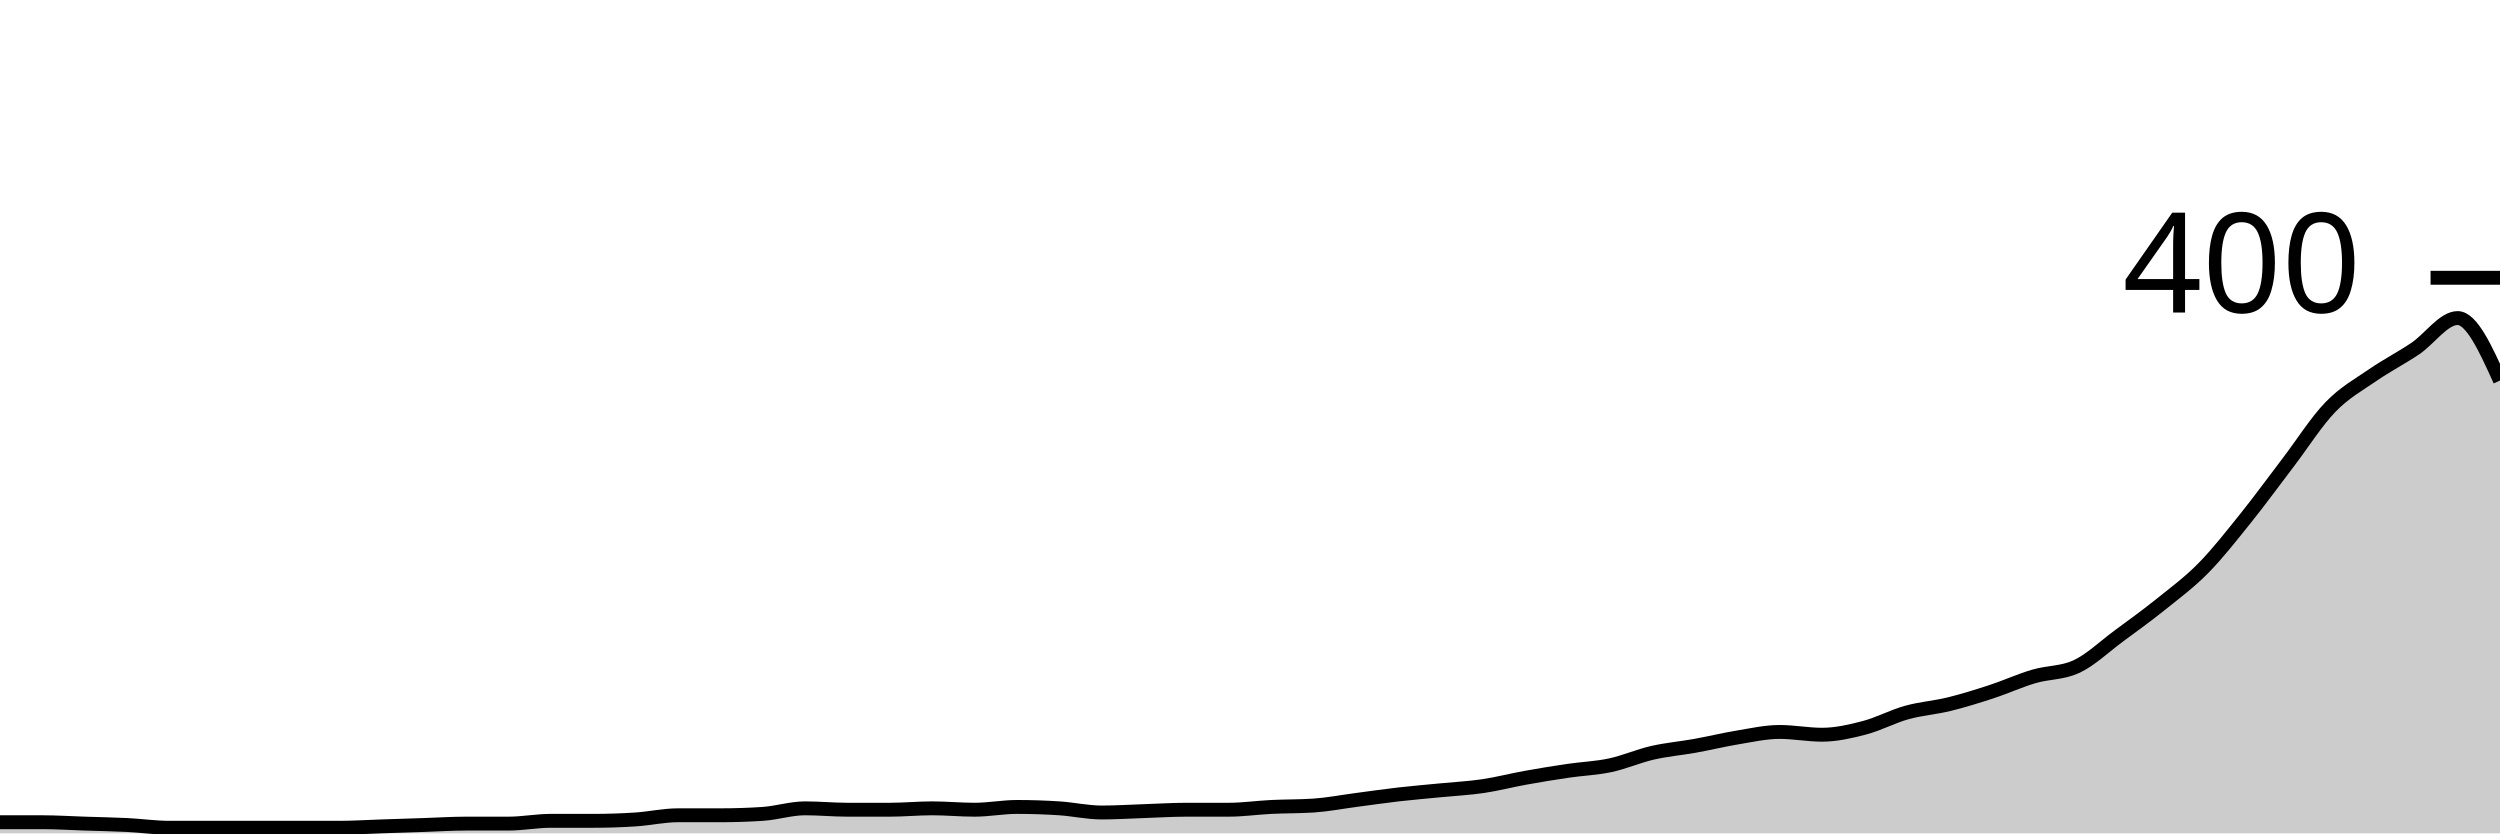
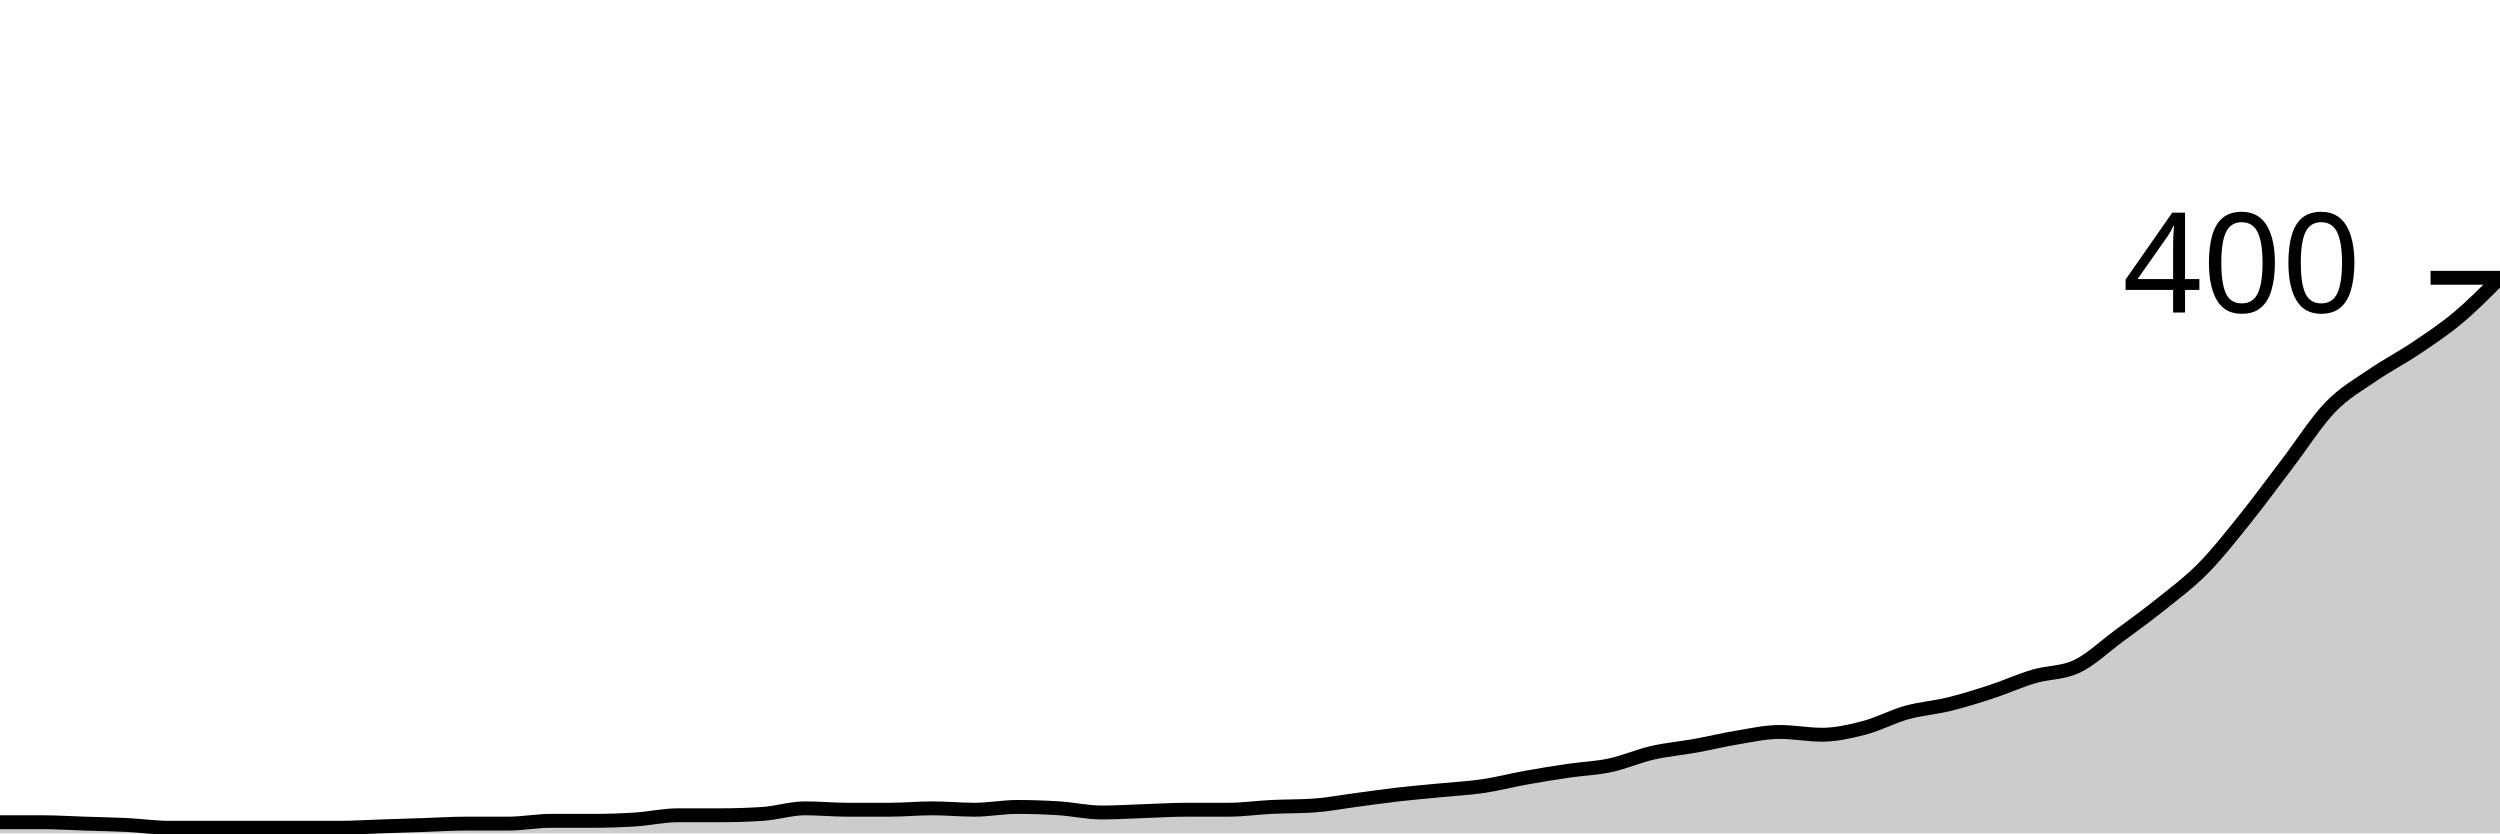
<svg xmlns="http://www.w3.org/2000/svg" viewBox="0 0 180 60">
  <g transform="translate(0,20)">
-     <path class="area" fill="rgba(0, 0, 0, 0.2)" d="M0,39.2C1.017,39.2,2.034,39.2,3.051,39.2C4.068,39.2,5.085,39.267,6.102,39.3C7.119,39.333,8.136,39.35,9.153,39.4C10.169,39.45,11.186,39.6,12.203,39.6C13.22,39.6,14.237,39.6,15.254,39.6C16.271,39.6,17.288,39.6,18.305,39.6C19.322,39.6,20.339,39.6,21.356,39.6C22.373,39.6,23.39,39.6,24.407,39.6C25.424,39.6,26.441,39.533,27.458,39.5C28.475,39.467,29.492,39.433,30.508,39.4C31.525,39.367,32.542,39.3,33.559,39.3C34.576,39.3,35.593,39.3,36.61,39.3C37.627,39.3,38.644,39.1,39.661,39.1C40.678,39.1,41.695,39.1,42.712,39.1C43.729,39.1,44.746,39.067,45.763,39C46.78,38.933,47.797,38.7,48.814,38.7C49.831,38.7,50.847,38.7,51.864,38.7C52.881,38.7,53.898,38.667,54.915,38.6C55.932,38.533,56.949,38.2,57.966,38.2C58.983,38.2,60,38.3,61.017,38.3C62.034,38.3,63.051,38.3,64.068,38.3C65.085,38.3,66.102,38.2,67.119,38.2C68.136,38.2,69.153,38.3,70.169,38.3C71.186,38.3,72.203,38.1,73.22,38.1C74.237,38.1,75.254,38.133,76.271,38.2C77.288,38.267,78.305,38.5,79.322,38.5C80.339,38.5,81.356,38.433,82.373,38.4C83.39,38.367,84.407,38.3,85.424,38.3C86.441,38.3,87.458,38.3,88.475,38.3C89.492,38.3,90.508,38.15,91.525,38.1C92.542,38.05,93.559,38.067,94.576,38C95.593,37.933,96.61,37.733,97.627,37.6C98.644,37.467,99.661,37.317,100.678,37.2C101.695,37.083,102.712,37,103.729,36.9C104.746,36.8,105.763,36.75,106.78,36.6C107.797,36.45,108.814,36.183,109.831,36C110.847,35.817,111.864,35.65,112.881,35.5C113.898,35.35,114.915,35.317,115.932,35.1C116.949,34.883,117.966,34.433,118.983,34.2C120,33.967,121.017,33.883,122.034,33.7C123.051,33.517,124.068,33.267,125.085,33.1C126.102,32.933,127.119,32.7,128.136,32.7C129.153,32.7,130.169,32.9,131.186,32.9C132.203,32.9,133.22,32.667,134.237,32.4C135.254,32.133,136.271,31.583,137.288,31.3C138.305,31.017,139.322,30.95,140.339,30.7C141.356,30.45,142.373,30.133,143.39,29.8C144.407,29.467,145.424,29,146.441,28.7C147.458,28.4,148.475,28.467,149.492,28C150.508,27.533,151.525,26.55,152.542,25.8C153.559,25.05,154.576,24.317,155.593,23.5C156.61,22.683,157.627,21.933,158.644,20.9C159.661,19.867,160.678,18.567,161.695,17.3C162.712,16.033,163.729,14.633,164.746,13.3C165.763,11.967,166.78,10.35,167.797,9.3C168.814,8.25,169.831,7.7,170.847,7C171.864,6.3,172.881,5.783,173.898,5.1C174.915,4.417,175.932,2.9,176.949,2.9C177.966,2.9,178.983,5.15,180,7.4L180,40C178.983,40,177.966,40,176.949,40C175.932,40,174.915,40,173.898,40C172.881,40,171.864,40,170.847,40C169.831,40,168.814,40,167.797,40C166.78,40,165.763,40,164.746,40C163.729,40,162.712,40,161.695,40C160.678,40,159.661,40,158.644,40C157.627,40,156.61,40,155.593,40C154.576,40,153.559,40,152.542,40C151.525,40,150.508,40,149.492,40C148.475,40,147.458,40,146.441,40C145.424,40,144.407,40,143.39,40C142.373,40,141.356,40,140.339,40C139.322,40,138.305,40,137.288,40C136.271,40,135.254,40,134.237,40C133.22,40,132.203,40,131.186,40C130.169,40,129.153,40,128.136,40C127.119,40,126.102,40,125.085,40C124.068,40,123.051,40,122.034,40C121.017,40,120,40,118.983,40C117.966,40,116.949,40,115.932,40C114.915,40,113.898,40,112.881,40C111.864,40,110.847,40,109.831,40C108.814,40,107.797,40,106.78,40C105.763,40,104.746,40,103.729,40C102.712,40,101.695,40,100.678,40C99.661,40,98.644,40,97.627,40C96.61,40,95.593,40,94.576,40C93.559,40,92.542,40,91.525,40C90.508,40,89.492,40,88.475,40C87.458,40,86.441,40,85.424,40C84.407,40,83.39,40,82.373,40C81.356,40,80.339,40,79.322,40C78.305,40,77.288,40,76.271,40C75.254,40,74.237,40,73.22,40C72.203,40,71.186,40,70.169,40C69.153,40,68.136,40,67.119,40C66.102,40,65.085,40,64.068,40C63.051,40,62.034,40,61.017,40C60,40,58.983,40,57.966,40C56.949,40,55.932,40,54.915,40C53.898,40,52.881,40,51.864,40C50.847,40,49.831,40,48.814,40C47.797,40,46.78,40,45.763,40C44.746,40,43.729,40,42.712,40C41.695,40,40.678,40,39.661,40C38.644,40,37.627,40,36.61,40C35.593,40,34.576,40,33.559,40C32.542,40,31.525,40,30.508,40C29.492,40,28.475,40,27.458,40C26.441,40,25.424,40,24.407,40C23.39,40,22.373,40,21.356,40C20.339,40,19.322,40,18.305,40C17.288,40,16.271,40,15.254,40C14.237,40,13.22,40,12.203,40C11.186,40,10.169,40,9.153,40C8.136,40,7.119,40,6.102,40C5.085,40,4.068,40,3.051,40C2.034,40,1.017,40,0,40Z" />
-     <path class="line" stroke="black" fill="none" d="M0,39.2C1.017,39.2,2.034,39.2,3.051,39.2C4.068,39.2,5.085,39.267,6.102,39.3C7.119,39.333,8.136,39.35,9.153,39.4C10.169,39.45,11.186,39.6,12.203,39.6C13.22,39.6,14.237,39.6,15.254,39.6C16.271,39.6,17.288,39.6,18.305,39.6C19.322,39.6,20.339,39.6,21.356,39.6C22.373,39.6,23.39,39.6,24.407,39.6C25.424,39.6,26.441,39.533,27.458,39.5C28.475,39.467,29.492,39.433,30.508,39.4C31.525,39.367,32.542,39.3,33.559,39.3C34.576,39.3,35.593,39.3,36.61,39.3C37.627,39.3,38.644,39.1,39.661,39.1C40.678,39.1,41.695,39.1,42.712,39.1C43.729,39.1,44.746,39.067,45.763,39C46.78,38.933,47.797,38.7,48.814,38.7C49.831,38.7,50.847,38.7,51.864,38.7C52.881,38.7,53.898,38.667,54.915,38.6C55.932,38.533,56.949,38.2,57.966,38.2C58.983,38.2,60,38.3,61.017,38.3C62.034,38.3,63.051,38.3,64.068,38.3C65.085,38.3,66.102,38.2,67.119,38.2C68.136,38.2,69.153,38.3,70.169,38.3C71.186,38.3,72.203,38.1,73.22,38.1C74.237,38.1,75.254,38.133,76.271,38.2C77.288,38.267,78.305,38.5,79.322,38.5C80.339,38.5,81.356,38.433,82.373,38.4C83.39,38.367,84.407,38.3,85.424,38.3C86.441,38.3,87.458,38.3,88.475,38.3C89.492,38.3,90.508,38.15,91.525,38.1C92.542,38.05,93.559,38.067,94.576,38C95.593,37.933,96.61,37.733,97.627,37.6C98.644,37.467,99.661,37.317,100.678,37.2C101.695,37.083,102.712,37,103.729,36.9C104.746,36.8,105.763,36.75,106.78,36.6C107.797,36.45,108.814,36.183,109.831,36C110.847,35.817,111.864,35.65,112.881,35.5C113.898,35.35,114.915,35.317,115.932,35.1C116.949,34.883,117.966,34.433,118.983,34.2C120,33.967,121.017,33.883,122.034,33.7C123.051,33.517,124.068,33.267,125.085,33.1C126.102,32.933,127.119,32.7,128.136,32.7C129.153,32.7,130.169,32.9,131.186,32.9C132.203,32.9,133.22,32.667,134.237,32.4C135.254,32.133,136.271,31.583,137.288,31.3C138.305,31.017,139.322,30.95,140.339,30.7C141.356,30.45,142.373,30.133,143.39,29.8C144.407,29.467,145.424,29,146.441,28.7C147.458,28.4,148.475,28.467,149.492,28C150.508,27.533,151.525,26.55,152.542,25.8C153.559,25.05,154.576,24.317,155.593,23.5C156.61,22.683,157.627,21.933,158.644,20.9C159.661,19.867,160.678,18.567,161.695,17.3C162.712,16.033,163.729,14.633,164.746,13.3C165.763,11.967,166.78,10.35,167.797,9.3C168.814,8.25,169.831,7.7,170.847,7C171.864,6.3,172.881,5.783,173.898,5.1C174.915,4.417,175.932,2.9,176.949,2.9C177.966,2.9,178.983,5.15,180,7.4" />
+     <path class="area" fill="rgba(0, 0, 0, 0.2)" d="M0,39.2C1.017,39.2,2.034,39.2,3.051,39.2C4.068,39.2,5.085,39.267,6.102,39.3C7.119,39.333,8.136,39.35,9.153,39.4C10.169,39.45,11.186,39.6,12.203,39.6C13.22,39.6,14.237,39.6,15.254,39.6C16.271,39.6,17.288,39.6,18.305,39.6C19.322,39.6,20.339,39.6,21.356,39.6C22.373,39.6,23.39,39.6,24.407,39.6C25.424,39.6,26.441,39.533,27.458,39.5C28.475,39.467,29.492,39.433,30.508,39.4C31.525,39.367,32.542,39.3,33.559,39.3C34.576,39.3,35.593,39.3,36.61,39.3C37.627,39.3,38.644,39.1,39.661,39.1C40.678,39.1,41.695,39.1,42.712,39.1C43.729,39.1,44.746,39.067,45.763,39C46.78,38.933,47.797,38.7,48.814,38.7C49.831,38.7,50.847,38.7,51.864,38.7C52.881,38.7,53.898,38.667,54.915,38.6C55.932,38.533,56.949,38.2,57.966,38.2C58.983,38.2,60,38.3,61.017,38.3C62.034,38.3,63.051,38.3,64.068,38.3C65.085,38.3,66.102,38.2,67.119,38.2C68.136,38.2,69.153,38.3,70.169,38.3C71.186,38.3,72.203,38.1,73.22,38.1C74.237,38.1,75.254,38.133,76.271,38.2C77.288,38.267,78.305,38.5,79.322,38.5C80.339,38.5,81.356,38.433,82.373,38.4C83.39,38.367,84.407,38.3,85.424,38.3C86.441,38.3,87.458,38.3,88.475,38.3C89.492,38.3,90.508,38.15,91.525,38.1C92.542,38.05,93.559,38.067,94.576,38C95.593,37.933,96.61,37.733,97.627,37.6C98.644,37.467,99.661,37.317,100.678,37.2C101.695,37.083,102.712,37,103.729,36.9C104.746,36.8,105.763,36.75,106.78,36.6C107.797,36.45,108.814,36.183,109.831,36C110.847,35.817,111.864,35.65,112.881,35.5C113.898,35.35,114.915,35.317,115.932,35.1C116.949,34.883,117.966,34.433,118.983,34.2C120,33.967,121.017,33.883,122.034,33.7C123.051,33.517,124.068,33.267,125.085,33.1C126.102,32.933,127.119,32.7,128.136,32.7C129.153,32.7,130.169,32.9,131.186,32.9C132.203,32.9,133.22,32.667,134.237,32.4C135.254,32.133,136.271,31.583,137.288,31.3C138.305,31.017,139.322,30.95,140.339,30.7C141.356,30.45,142.373,30.133,143.39,29.8C144.407,29.467,145.424,29,146.441,28.7C147.458,28.4,148.475,28.467,149.492,28C150.508,27.533,151.525,26.55,152.542,25.8C153.559,25.05,154.576,24.317,155.593,23.5C156.61,22.683,157.627,21.933,158.644,20.9C159.661,19.867,160.678,18.567,161.695,17.3C162.712,16.033,163.729,14.633,164.746,13.3C165.763,11.967,166.78,10.35,167.797,9.3C168.814,8.25,169.831,7.7,170.847,7C171.864,6.3,172.881,5.783,173.898,5.1C174.915,4.417,175.932,3.75,176.949,2.9C177.966,2.05,178.983,1.025,180,0L180,40C178.983,40,177.966,40,176.949,40C175.932,40,174.915,40,173.898,40C172.881,40,171.864,40,170.847,40C169.831,40,168.814,40,167.797,40C166.78,40,165.763,40,164.746,40C163.729,40,162.712,40,161.695,40C160.678,40,159.661,40,158.644,40C157.627,40,156.61,40,155.593,40C154.576,40,153.559,40,152.542,40C151.525,40,150.508,40,149.492,40C148.475,40,147.458,40,146.441,40C145.424,40,144.407,40,143.39,40C142.373,40,141.356,40,140.339,40C139.322,40,138.305,40,137.288,40C136.271,40,135.254,40,134.237,40C133.22,40,132.203,40,131.186,40C130.169,40,129.153,40,128.136,40C127.119,40,126.102,40,125.085,40C124.068,40,123.051,40,122.034,40C121.017,40,120,40,118.983,40C117.966,40,116.949,40,115.932,40C114.915,40,113.898,40,112.881,40C111.864,40,110.847,40,109.831,40C108.814,40,107.797,40,106.78,40C105.763,40,104.746,40,103.729,40C102.712,40,101.695,40,100.678,40C99.661,40,98.644,40,97.627,40C96.61,40,95.593,40,94.576,40C93.559,40,92.542,40,91.525,40C90.508,40,89.492,40,88.475,40C87.458,40,86.441,40,85.424,40C84.407,40,83.39,40,82.373,40C81.356,40,80.339,40,79.322,40C78.305,40,77.288,40,76.271,40C75.254,40,74.237,40,73.22,40C72.203,40,71.186,40,70.169,40C69.153,40,68.136,40,67.119,40C66.102,40,65.085,40,64.068,40C63.051,40,62.034,40,61.017,40C60,40,58.983,40,57.966,40C56.949,40,55.932,40,54.915,40C53.898,40,52.881,40,51.864,40C50.847,40,49.831,40,48.814,40C47.797,40,46.78,40,45.763,40C44.746,40,43.729,40,42.712,40C41.695,40,40.678,40,39.661,40C38.644,40,37.627,40,36.61,40C35.593,40,34.576,40,33.559,40C32.542,40,31.525,40,30.508,40C29.492,40,28.475,40,27.458,40C26.441,40,25.424,40,24.407,40C23.39,40,22.373,40,21.356,40C20.339,40,19.322,40,18.305,40C17.288,40,16.271,40,15.254,40C14.237,40,13.22,40,12.203,40C11.186,40,10.169,40,9.153,40C8.136,40,7.119,40,6.102,40C5.085,40,4.068,40,3.051,40C2.034,40,1.017,40,0,40Z" />
+     <path class="line" stroke="black" fill="none" d="M0,39.2C1.017,39.2,2.034,39.2,3.051,39.2C4.068,39.2,5.085,39.267,6.102,39.3C7.119,39.333,8.136,39.35,9.153,39.4C10.169,39.45,11.186,39.6,12.203,39.6C13.22,39.6,14.237,39.6,15.254,39.6C16.271,39.6,17.288,39.6,18.305,39.6C19.322,39.6,20.339,39.6,21.356,39.6C22.373,39.6,23.39,39.6,24.407,39.6C25.424,39.6,26.441,39.533,27.458,39.5C28.475,39.467,29.492,39.433,30.508,39.4C31.525,39.367,32.542,39.3,33.559,39.3C34.576,39.3,35.593,39.3,36.61,39.3C37.627,39.3,38.644,39.1,39.661,39.1C40.678,39.1,41.695,39.1,42.712,39.1C43.729,39.1,44.746,39.067,45.763,39C46.78,38.933,47.797,38.7,48.814,38.7C49.831,38.7,50.847,38.7,51.864,38.7C52.881,38.7,53.898,38.667,54.915,38.6C55.932,38.533,56.949,38.2,57.966,38.2C58.983,38.2,60,38.3,61.017,38.3C62.034,38.3,63.051,38.3,64.068,38.3C65.085,38.3,66.102,38.2,67.119,38.2C68.136,38.2,69.153,38.3,70.169,38.3C71.186,38.3,72.203,38.1,73.22,38.1C74.237,38.1,75.254,38.133,76.271,38.2C77.288,38.267,78.305,38.5,79.322,38.5C80.339,38.5,81.356,38.433,82.373,38.4C83.39,38.367,84.407,38.3,85.424,38.3C86.441,38.3,87.458,38.3,88.475,38.3C89.492,38.3,90.508,38.15,91.525,38.1C92.542,38.05,93.559,38.067,94.576,38C95.593,37.933,96.61,37.733,97.627,37.6C98.644,37.467,99.661,37.317,100.678,37.2C101.695,37.083,102.712,37,103.729,36.9C104.746,36.8,105.763,36.75,106.78,36.6C107.797,36.45,108.814,36.183,109.831,36C110.847,35.817,111.864,35.65,112.881,35.5C113.898,35.35,114.915,35.317,115.932,35.1C116.949,34.883,117.966,34.433,118.983,34.2C120,33.967,121.017,33.883,122.034,33.7C123.051,33.517,124.068,33.267,125.085,33.1C126.102,32.933,127.119,32.7,128.136,32.7C129.153,32.7,130.169,32.9,131.186,32.9C132.203,32.9,133.22,32.667,134.237,32.4C135.254,32.133,136.271,31.583,137.288,31.3C138.305,31.017,139.322,30.95,140.339,30.7C141.356,30.45,142.373,30.133,143.39,29.8C144.407,29.467,145.424,29,146.441,28.7C147.458,28.4,148.475,28.467,149.492,28C150.508,27.533,151.525,26.55,152.542,25.8C153.559,25.05,154.576,24.317,155.593,23.5C156.61,22.683,157.627,21.933,158.644,20.9C159.661,19.867,160.678,18.567,161.695,17.3C162.712,16.033,163.729,14.633,164.746,13.3C165.763,11.967,166.78,10.35,167.797,9.3C168.814,8.25,169.831,7.7,170.847,7C171.864,6.3,172.881,5.783,173.898,5.1C174.915,4.417,175.932,3.75,176.949,2.9C177.966,2.05,178.983,1.025,180,0" />
    <path class="axis-ceiling" stroke-width="1" stroke="black" fill="none" d="M175,0L180,0" />
    <text class="axis-ceiling-label" font-family="sans-serif" text-anchor="end" font-size="10px" x="170" y="2.5">400</text>
  </g>
</svg>
